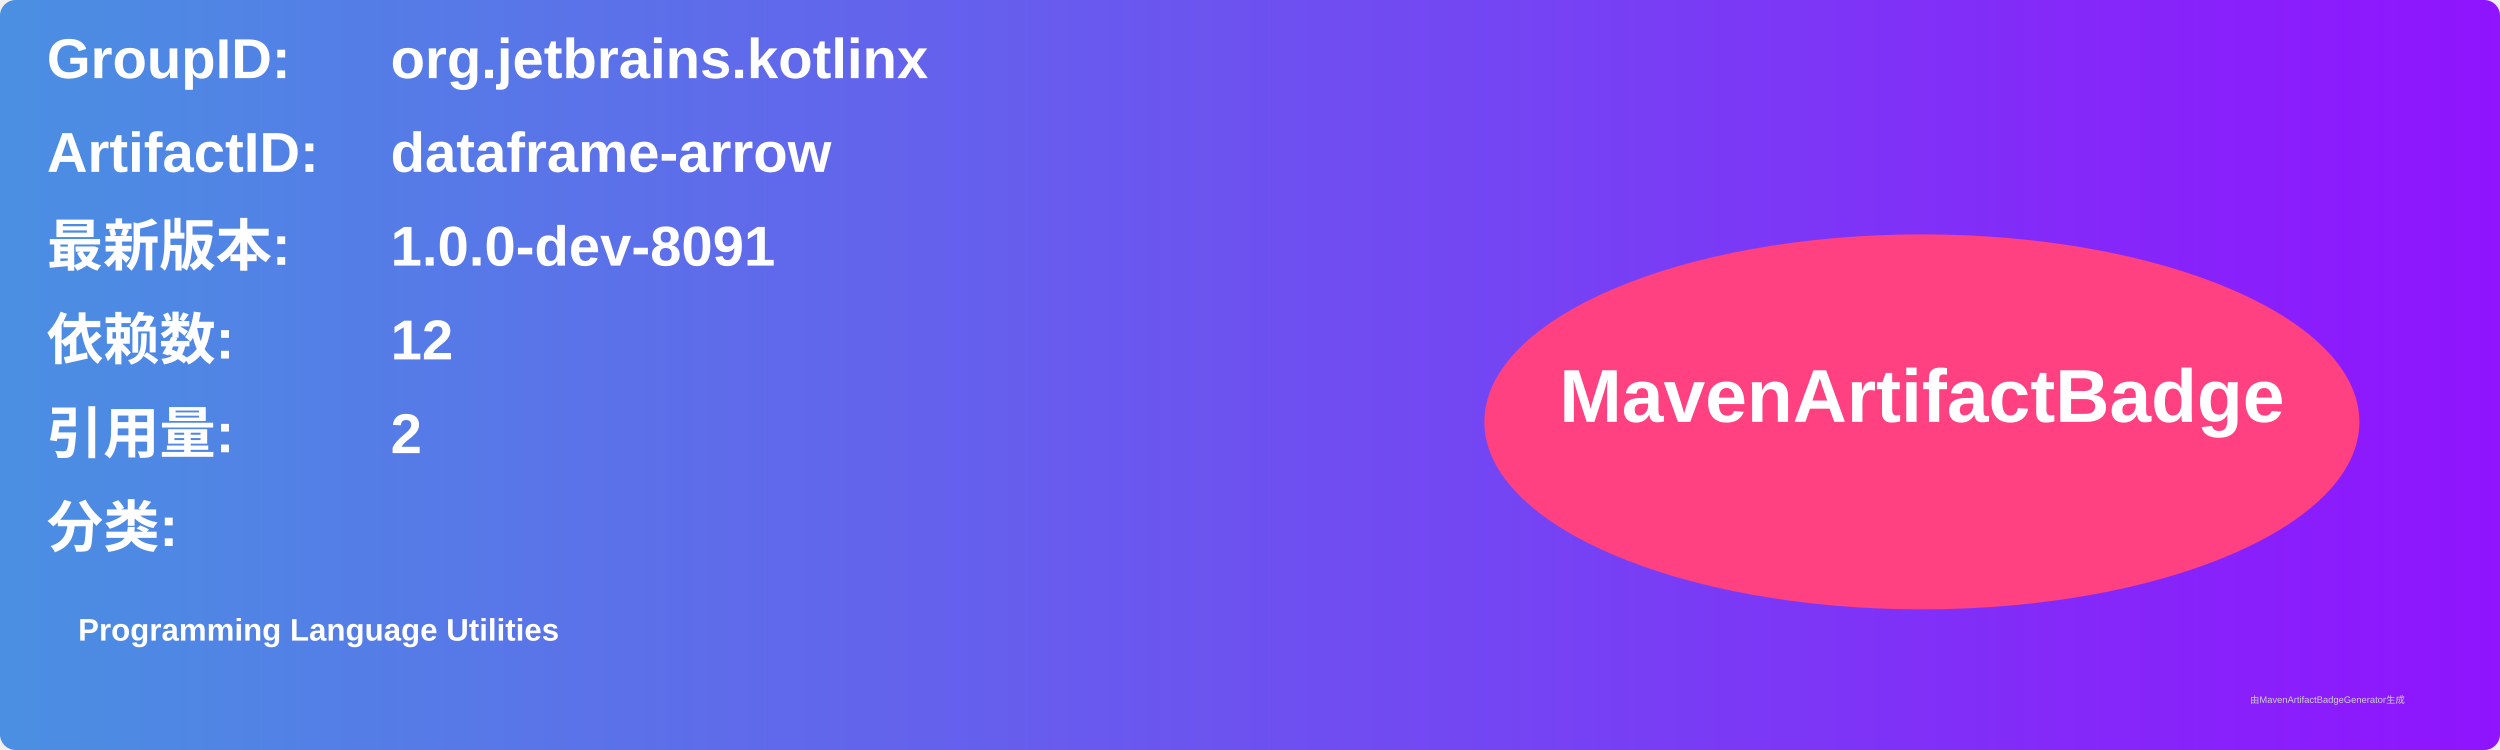
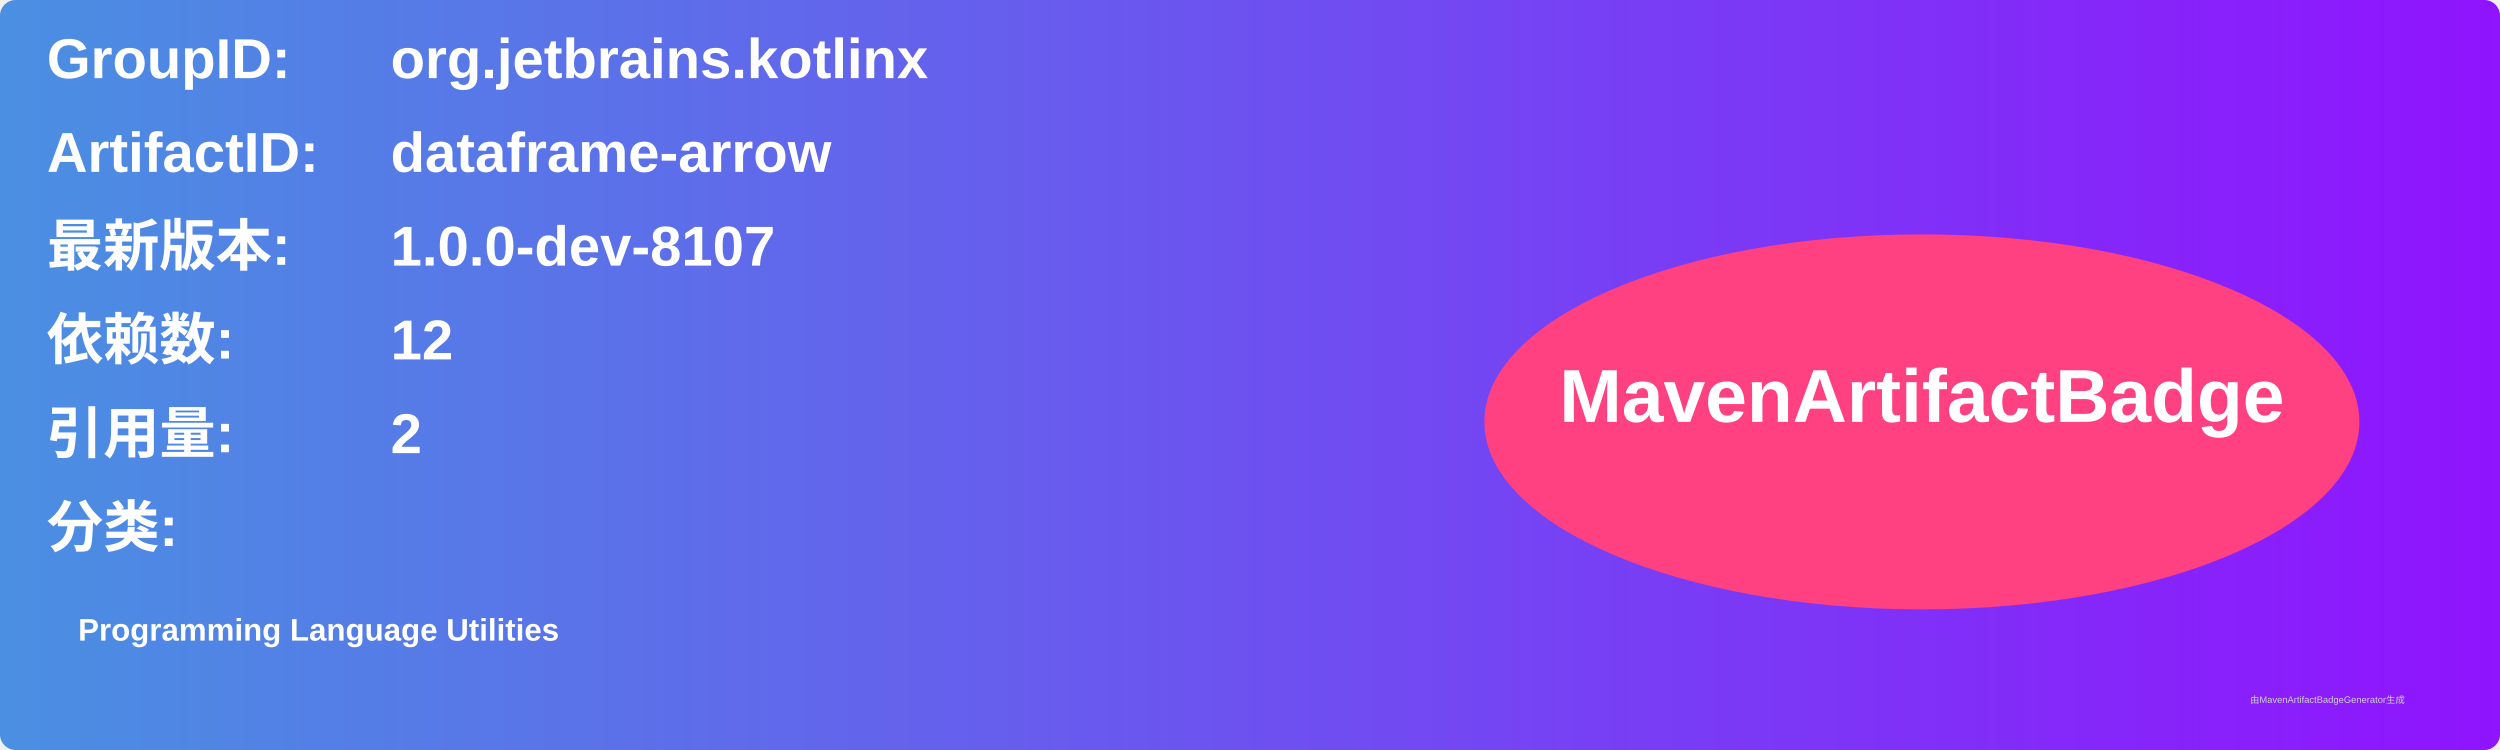
<svg xmlns="http://www.w3.org/2000/svg" width="800" height="240" viewBox="0 0 800 240">
  <linearGradient id="grad" x1="0%" y1="0%" x2="100%" y2="0%">
    <stop offset="0%" stop-color="#4a90e2" />
    <stop offset="100%" stop-color="#9013fe" />
  </linearGradient>
  <rect width="100%" height="100%" rx="5" ry="5" fill="url(#grad)" />
  <g transform="translate(15, 15)">
    <text x="0" y="10" font-family="Arial" font-size="18" fill="white" font-weight="bold" width="260">GroupID:</text>
    <text x="110" y="10" font-family="Arial" font-size="18" fill="white" font-weight="bold" width="460">org.jetbrains.kotlinx</text>
    <text x="0" y="40" font-family="Arial" font-size="18" fill="white" font-weight="bold" width="260">ArtifactID:</text>
    <text x="110" y="40" font-family="Arial" font-size="18" fill="white" font-weight="bold" width="460">dataframe-arrow</text>
    <text x="0" y="70" font-family="Arial" font-size="18" fill="white" font-weight="bold">最新版本:</text>
    <text x="110" y="70" font-family="Arial" font-size="18" fill="white" font-weight="bold">
-       <tspan font-weight="bold">1.0.0-dev-8091</tspan>
+       <tspan font-weight="bold">1.0.0-dev-8107</tspan>
    </text>
    <text x="0" y="100" font-family="Arial" font-size="18" fill="white" font-weight="bold">依赖数: </text>
    <text x="110" y="100" font-family="Arial" font-size="18" fill="white">
      <tspan font-weight="bold">12</tspan>
    </text>
    <text x="0" y="130" font-family="Arial" font-size="18" fill="white" font-weight="bold">引用量: </text>
    <text x="110" y="130" font-family="Arial" font-size="18" fill="white">
      <tspan font-weight="bold">2</tspan>
    </text>
    <text x="0" y="160" font-family="Arial" font-size="18" fill="white" font-weight="bold">分类:</text>
    <text x="10" y="190" font-family="Arial" font-size="10" fill="white">
      <tspan font-weight="bold">Programming Language Utilities</tspan>
    </text>
    <ellipse cx="600" cy="120" rx="140" ry="60" fill="#ff4081" />
    <text x="600" y="120" text-anchor="middle" font-family="Arial" font-size="24" fill="white" font-weight="bold">MavenArtifactBadge</text>
  </g>
  <text x="720" y="225" font-family="Arial" font-size="3" fill="#d0d0d0">由MavenArtifactBadgeGenerator生成</text>
</svg>
